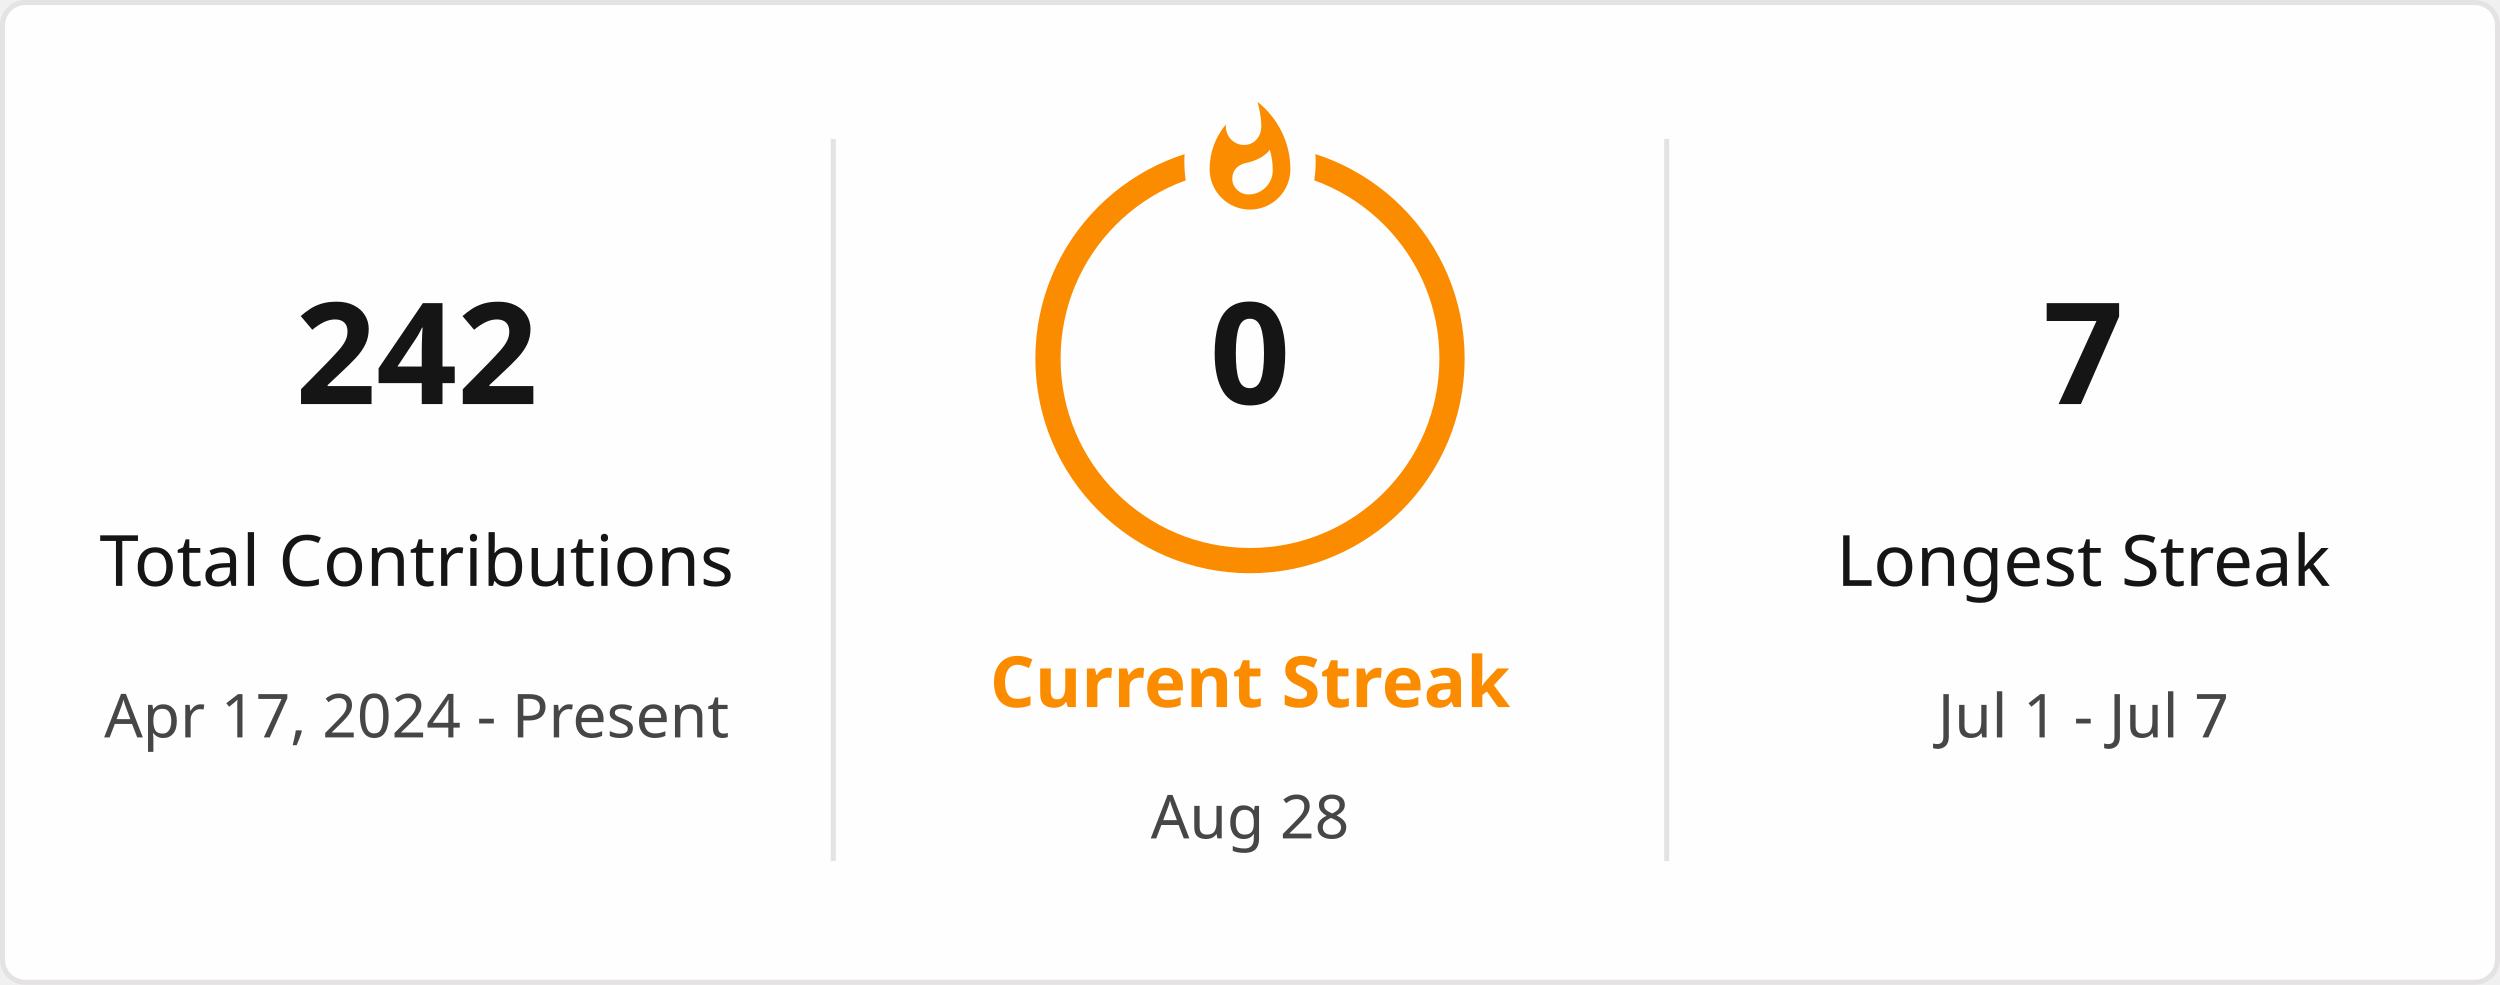
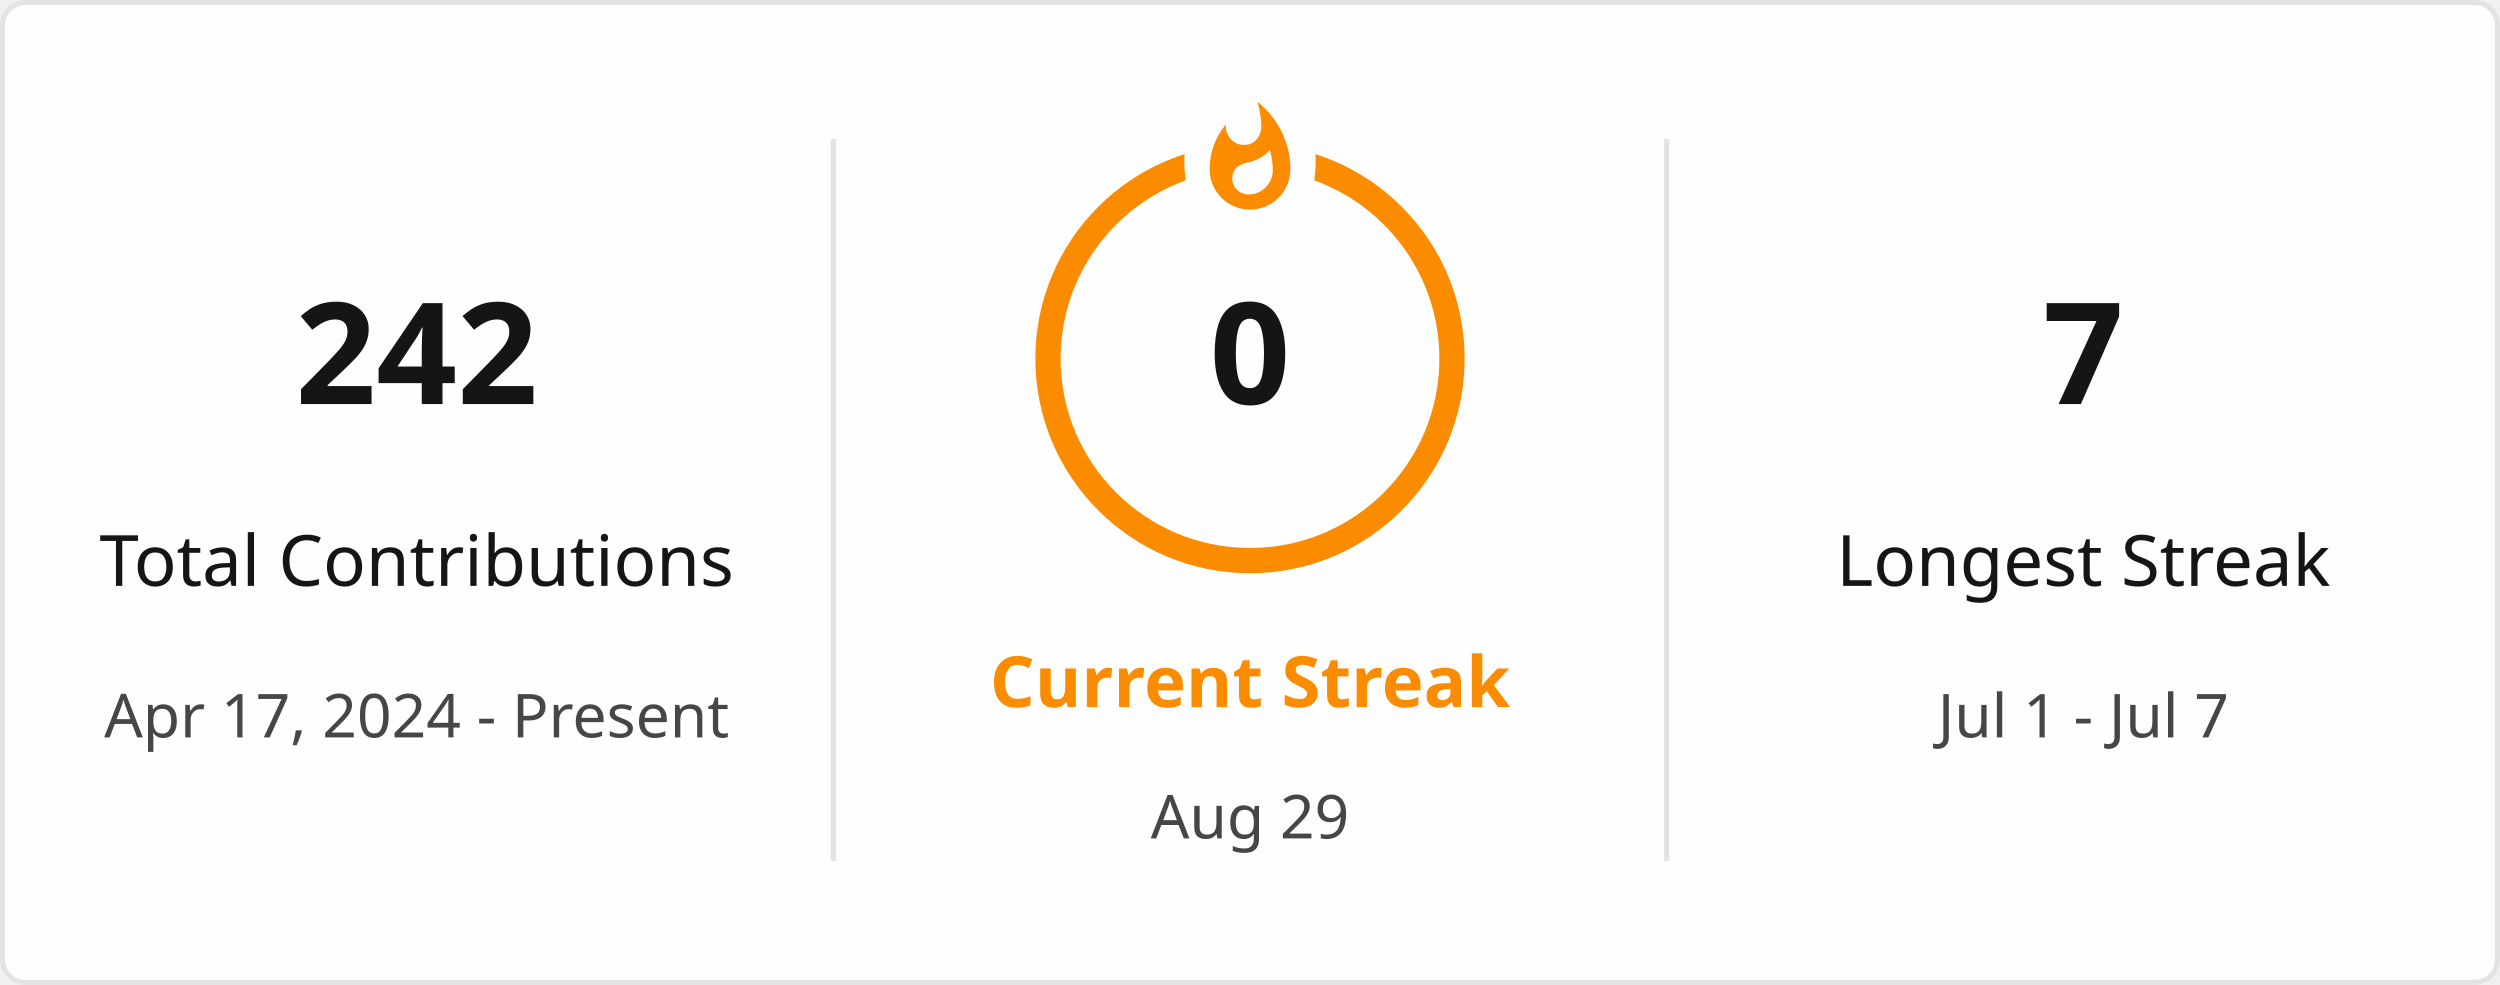
<svg xmlns="http://www.w3.org/2000/svg" style="isolation: isolate" viewBox="0 0 495 195" width="495px" height="195px" direction="ltr">
  <defs>
    <clipPath id="outer_rectangle">
      <rect width="495" height="195" rx="4.5" />
    </clipPath>
    <mask id="mask_out_ring_behind_fire">
      <rect width="495" height="195" fill="white" />
      <ellipse id="mask-ellipse" cx="247.5" cy="32" rx="13" ry="18" fill="black" />
    </mask>
  </defs>
  <g clip-path="url(#outer_rectangle)">
    <g style="isolation: isolate">
      <rect stroke="#E4E2E2" fill="#FFFEFE" rx="4.5" x="0.5" y="0.5" width="494" height="194" />
    </g>
    <g style="isolation: isolate">
      <line x1="165" y1="28" x2="165" y2="170" vector-effect="non-scaling-stroke" stroke-width="1" stroke="#E4E2E2" stroke-linejoin="miter" stroke-linecap="square" stroke-miterlimit="3" />
      <line x1="330" y1="28" x2="330" y2="170" vector-effect="non-scaling-stroke" stroke-width="1" stroke="#E4E2E2" stroke-linejoin="miter" stroke-linecap="square" stroke-miterlimit="3" />
    </g>
    <g style="isolation: isolate">
      <g transform="translate(82.5, 48)">
        <text x="0" y="32" stroke-width="0" text-anchor="middle" fill="#151515" stroke="none" font-family="&quot;Segoe UI&quot;, Ubuntu, sans-serif" font-weight="700" font-size="28px" font-style="normal" style="opacity: 1; opacity: 1;">
                        242
                    </text>
      </g>
      <g transform="translate(82.5, 84)">
        <text x="0" y="32" stroke-width="0" text-anchor="middle" fill="#151515" stroke="none" font-family="&quot;Segoe UI&quot;, Ubuntu, sans-serif" font-weight="400" font-size="14px" font-style="normal" style="opacity: 1; opacity: 1;">
                        Total Contributions
                    </text>
      </g>
      <g transform="translate(82.5, 114)">
        <text x="0" y="32" stroke-width="0" text-anchor="middle" fill="#464646" stroke="none" font-family="&quot;Segoe UI&quot;, Ubuntu, sans-serif" font-weight="400" font-size="12px" font-style="normal" style="opacity: 1; opacity: 1;">
                        Apr 17, 2024 - Present
                    </text>
      </g>
    </g>
    <g style="isolation: isolate">
      <g transform="translate(247.5, 108)">
        <text x="0" y="32" stroke-width="0" text-anchor="middle" fill="#FB8C00" stroke="none" font-family="&quot;Segoe UI&quot;, Ubuntu, sans-serif" font-weight="700" font-size="14px" font-style="normal" style="opacity: 1; opacity: 1;">
                        Current Streak
                    </text>
      </g>
      <g transform="translate(247.5, 145)">
        <text x="0" y="21" stroke-width="0" text-anchor="middle" fill="#464646" stroke="none" font-family="&quot;Segoe UI&quot;, Ubuntu, sans-serif" font-weight="400" font-size="12px" font-style="normal" style="opacity: 1; opacity: 1;">
-                         Aug 28
+                         Aug 29
                    </text>
      </g>
      <g mask="url(#mask_out_ring_behind_fire)">
        <circle cx="247.5" cy="71" r="40" fill="none" stroke="#FB8C00" stroke-width="5" style="opacity: 1; opacity: 1;" />
      </g>
      <g transform="translate(247.5, 19.5)" stroke-opacity="0" style="opacity: 1; opacity: 1;">
        <path d="M -12 -0.5 L 15 -0.5 L 15 23.5 L -12 23.5 L -12 -0.5 Z" fill="none" />
        <path d="M 1.5 0.67 C 1.5 0.67 2.24 3.32 2.24 5.47 C 2.24 7.53 0.89 9.2 -1.17 9.2 C -3.23 9.2 -4.79 7.53 -4.79 5.47 L -4.76 5.11 C -6.78 7.51 -8 10.62 -8 13.99 C -8 18.41 -4.42 22 0 22 C 4.42 22 8 18.41 8 13.99 C 8 8.6 5.41 3.79 1.5 0.67 Z M -0.29 19 C -2.07 19 -3.51 17.6 -3.51 15.86 C -3.51 14.24 -2.46 13.1 -0.7 12.74 C 1.07 12.38 2.9 11.53 3.92 10.16 C 4.31 11.45 4.51 12.81 4.51 14.2 C 4.51 16.85 2.36 19 -0.29 19 Z" fill="#FB8C00" stroke-opacity="0" />
      </g>
      <g transform="translate(247.5, 48)">
        <text x="0" y="32" stroke-width="0" text-anchor="middle" fill="#151515" stroke="none" font-family="&quot;Segoe UI&quot;, Ubuntu, sans-serif" font-weight="700" font-size="28px" font-style="normal" style="font-size: 28px;">
                        0
                    </text>
      </g>
    </g>
    <g style="isolation: isolate">
      <g transform="translate(412.5, 48)">
        <text x="0" y="32" stroke-width="0" text-anchor="middle" fill="#151515" stroke="none" font-family="&quot;Segoe UI&quot;, Ubuntu, sans-serif" font-weight="700" font-size="28px" font-style="normal" style="opacity: 1; opacity: 1;">
                        7
                    </text>
      </g>
      <g transform="translate(412.5, 84)">
        <text x="0" y="32" stroke-width="0" text-anchor="middle" fill="#151515" stroke="none" font-family="&quot;Segoe UI&quot;, Ubuntu, sans-serif" font-weight="400" font-size="14px" font-style="normal" style="opacity: 1; opacity: 1;">
                        Longest Streak
                    </text>
      </g>
      <g transform="translate(412.5, 114)">
        <text x="0" y="32" stroke-width="0" text-anchor="middle" fill="#464646" stroke="none" font-family="&quot;Segoe UI&quot;, Ubuntu, sans-serif" font-weight="400" font-size="12px" font-style="normal" style="opacity: 1; opacity: 1;">
                        Jul 1 - Jul 7
                    </text>
      </g>
    </g>
  </g>
</svg>
